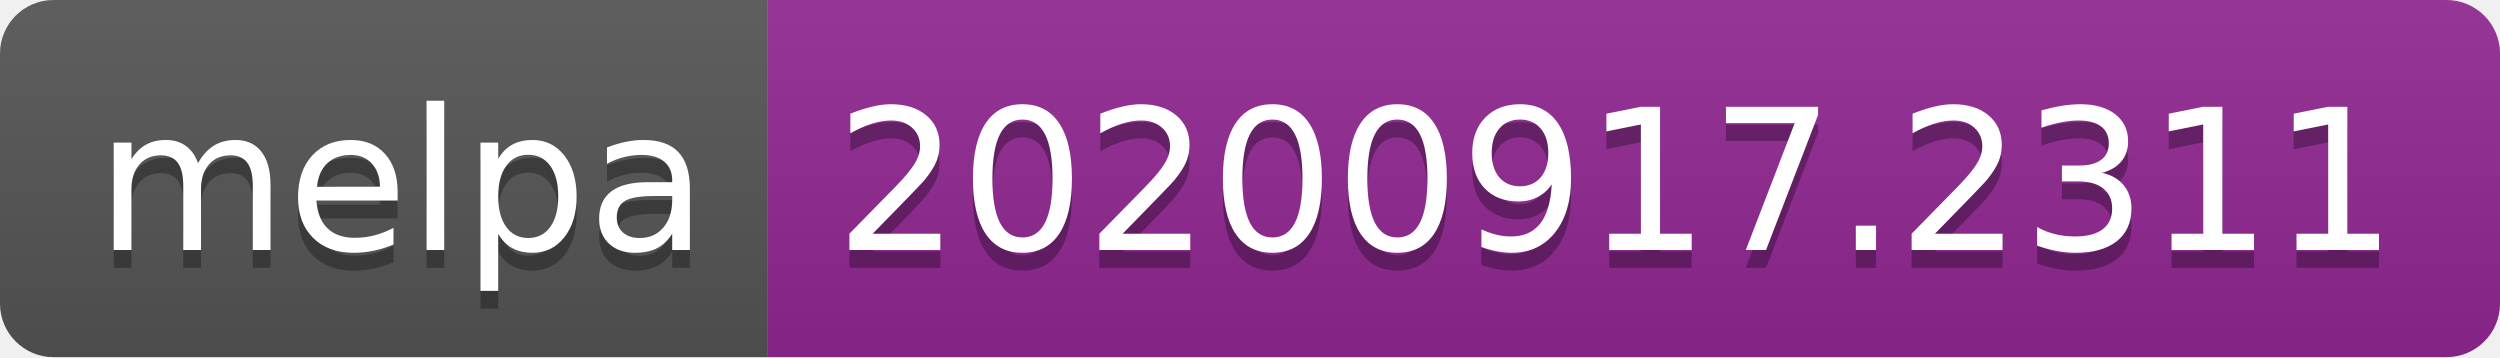
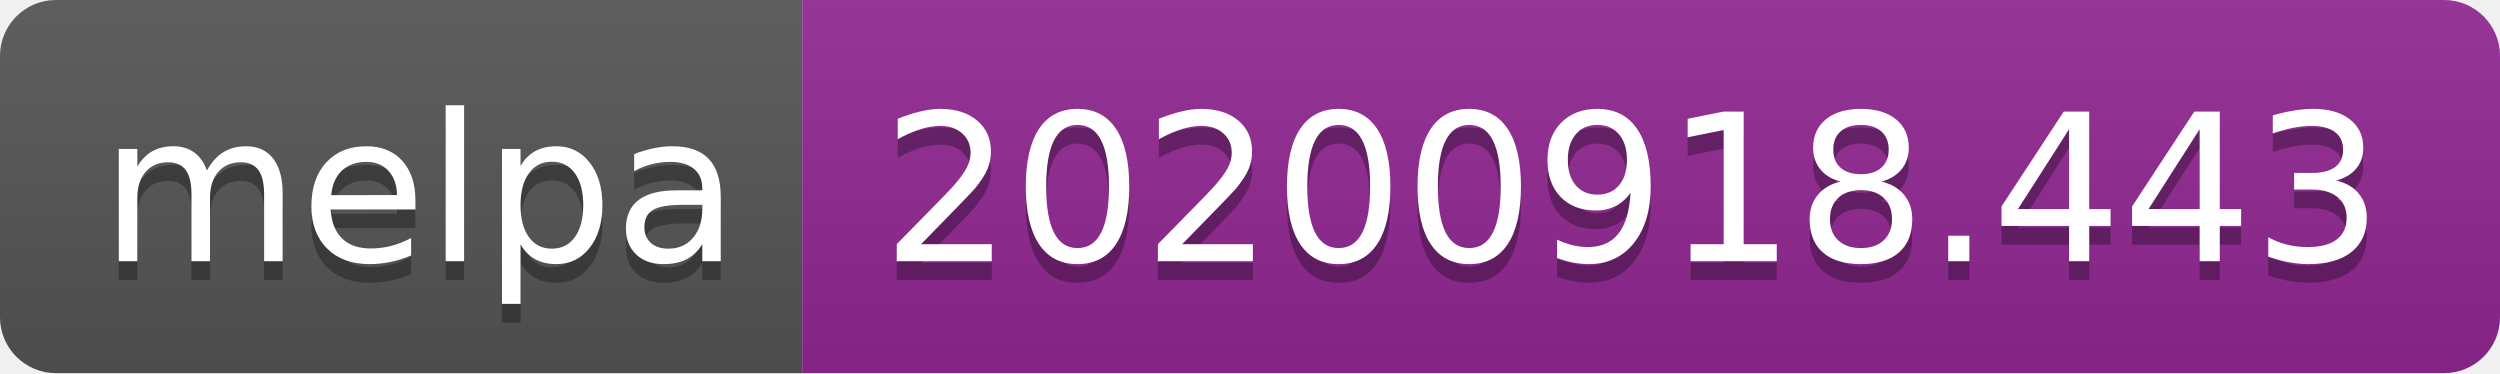
- <svg xmlns="http://www.w3.org/2000/svg" width="140" height="20" role="img" aria-label="melpa: 20200917.2311">
+ <svg xmlns="http://www.w3.org/2000/svg" width="134" height="20" role="img" aria-label="melpa: 20200918.443">
  <linearGradient id="s" x2="0" y2="100%">
    <stop offset="0" stop-color="#bbb" stop-opacity=".1" />
    <stop offset="1" stop-opacity=".1" />
  </linearGradient>
  <clipPath id="r">
-     <rect width="140" height="20" rx="3" fill="#fff" />
+     <rect width="134" height="20" rx="3" fill="#fff" />
  </clipPath>
  <g clip-path="url(#r)">
    <rect width="43" height="20" fill="#555" />
-     <rect x="43" width="97" height="20" fill="#922793" />
-     <rect width="140" height="20" fill="url(#s)" />
+     <rect x="43" width="91" height="20" fill="#922793" />
+     <rect width="134" height="20" fill="url(#s)" />
  </g>
  <g fill="#fff" text-anchor="middle" font-family="Verdana,Geneva,DejaVu Sans,sans-serif" text-rendering="geometricPrecision" font-size="110">
    <text aria-hidden="true" x="225" y="150" fill="#010101" fill-opacity=".3" transform="scale(.1)" textLength="330">melpa</text>
    <text x="225" y="140" transform="scale(.1)" fill="#fff" textLength="330">melpa</text>
-     <text aria-hidden="true" x="905" y="150" fill="#010101" fill-opacity=".3" transform="scale(.1)" textLength="870">20200917.2311</text>
-     <text x="905" y="140" transform="scale(.1)" fill="#fff" textLength="870">20200917.2311</text>
+     <text aria-hidden="true" x="875" y="150" fill="#010101" fill-opacity=".3" transform="scale(.1)" textLength="810">20200918.443</text>
+     <text x="875" y="140" transform="scale(.1)" fill="#fff" textLength="810">20200918.443</text>
  </g>
</svg>
